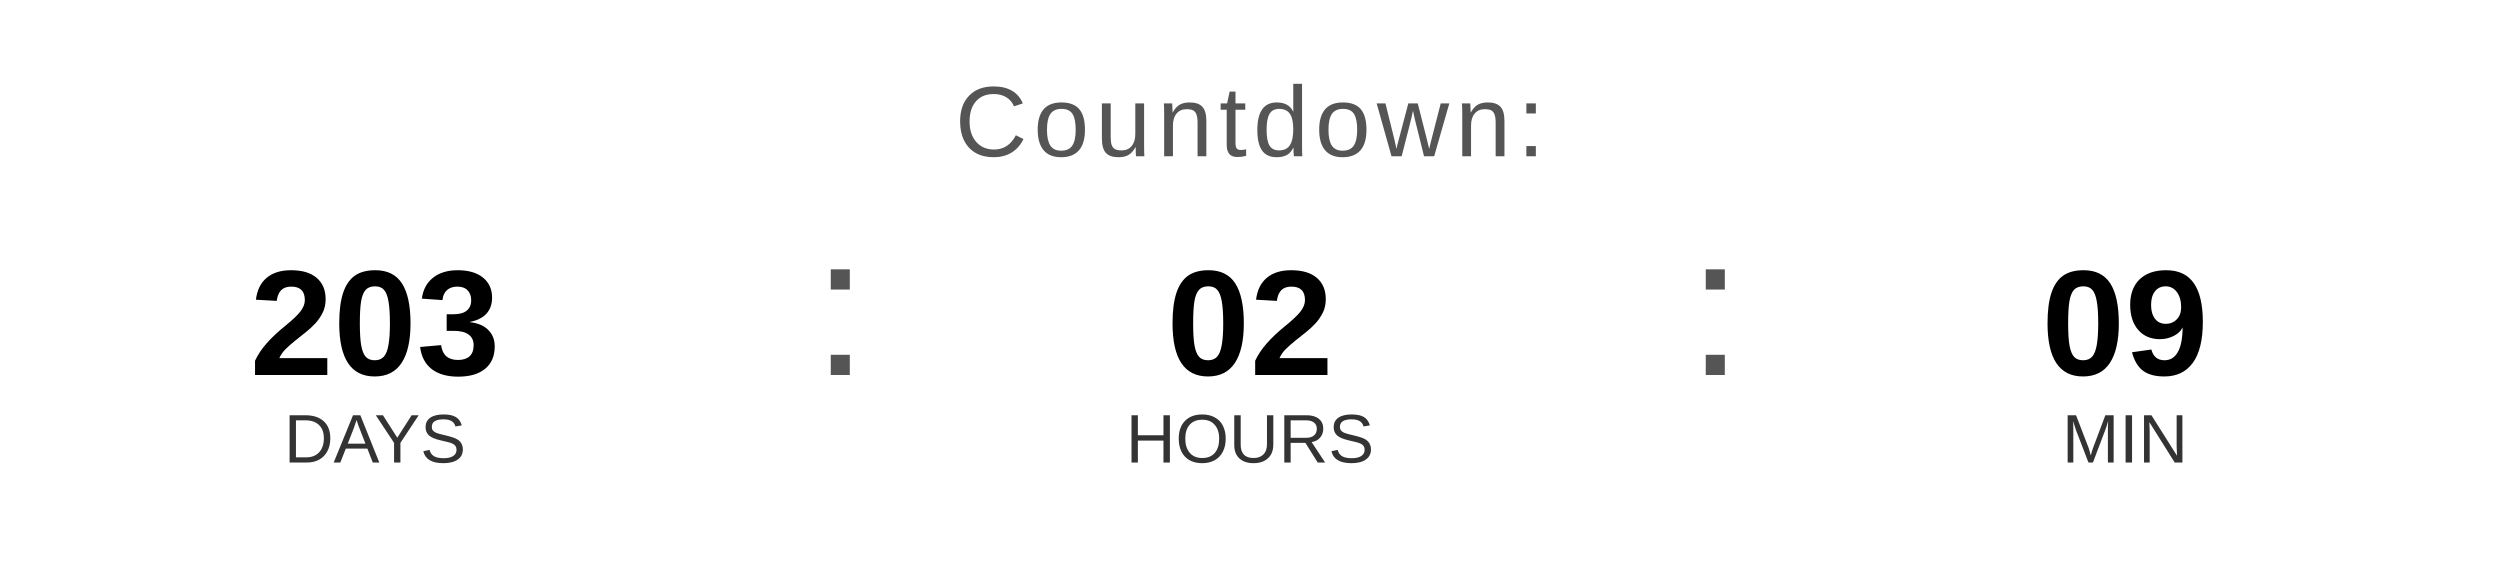
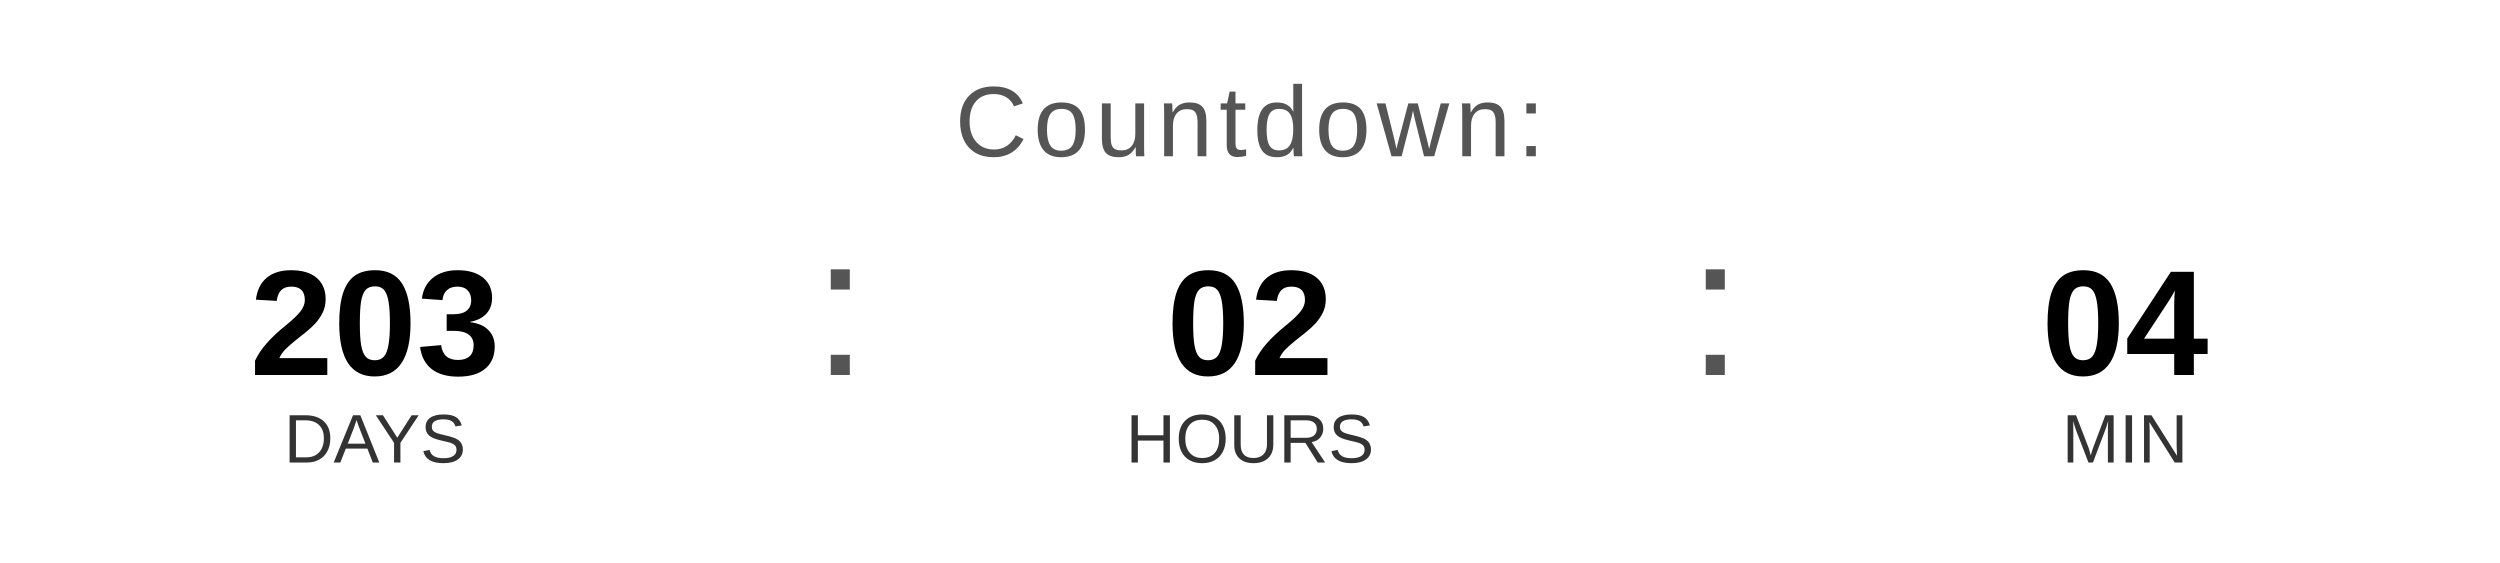
<svg xmlns="http://www.w3.org/2000/svg" width="400" height="90" viewBox="0 0 400 90">
  <text x="200" y="25" font-family="Arial, Helvetica, sans-serif" font-size="16" fill="#555555" text-anchor="middle" letter-spacing="1">
    Countdown:
  </text>
  <text x="60" y="60" font-family="Arial, Helvetica, sans-serif" font-size="24" font-weight="bold" fill="#000000" text-anchor="middle">203</text>
  <text x="60" y="74" font-family="Arial, Helvetica, sans-serif" font-size="11" fill="#333333" text-anchor="middle">DAYS</text>
  <text x="130" y="60" font-family="Arial, sans-serif" font-size="32" fill="#555555">:</text>
  <text x="200" y="60" font-family="Arial, Helvetica, sans-serif" font-size="24" font-weight="bold" fill="#000000" text-anchor="middle">02</text>
  <text x="200" y="74" font-family="Arial, Helvetica, sans-serif" font-size="11" fill="#333333" text-anchor="middle">HOURS</text>
  <text x="270" y="60" font-family="Arial, sans-serif" font-size="32" fill="#555555">:</text>
-   <text x="340" y="60" font-family="Arial, Helvetica, sans-serif" font-size="24" font-weight="bold" fill="#000000" text-anchor="middle">09</text>
+   <text x="340" y="60" font-family="Arial, Helvetica, sans-serif" font-size="24" font-weight="bold" fill="#000000" text-anchor="middle">04</text>
  <text x="340" y="74" font-family="Arial, Helvetica, sans-serif" font-size="11" fill="#333333" text-anchor="middle">MIN</text>
</svg>
